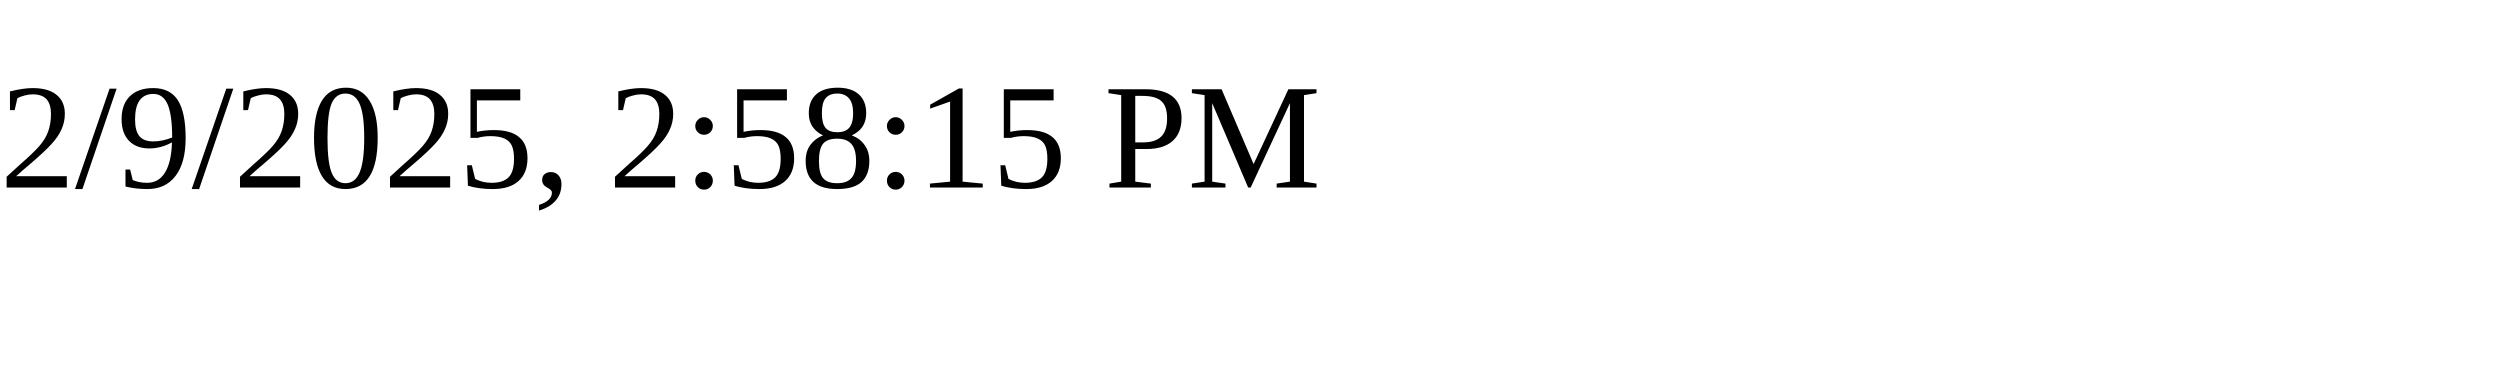
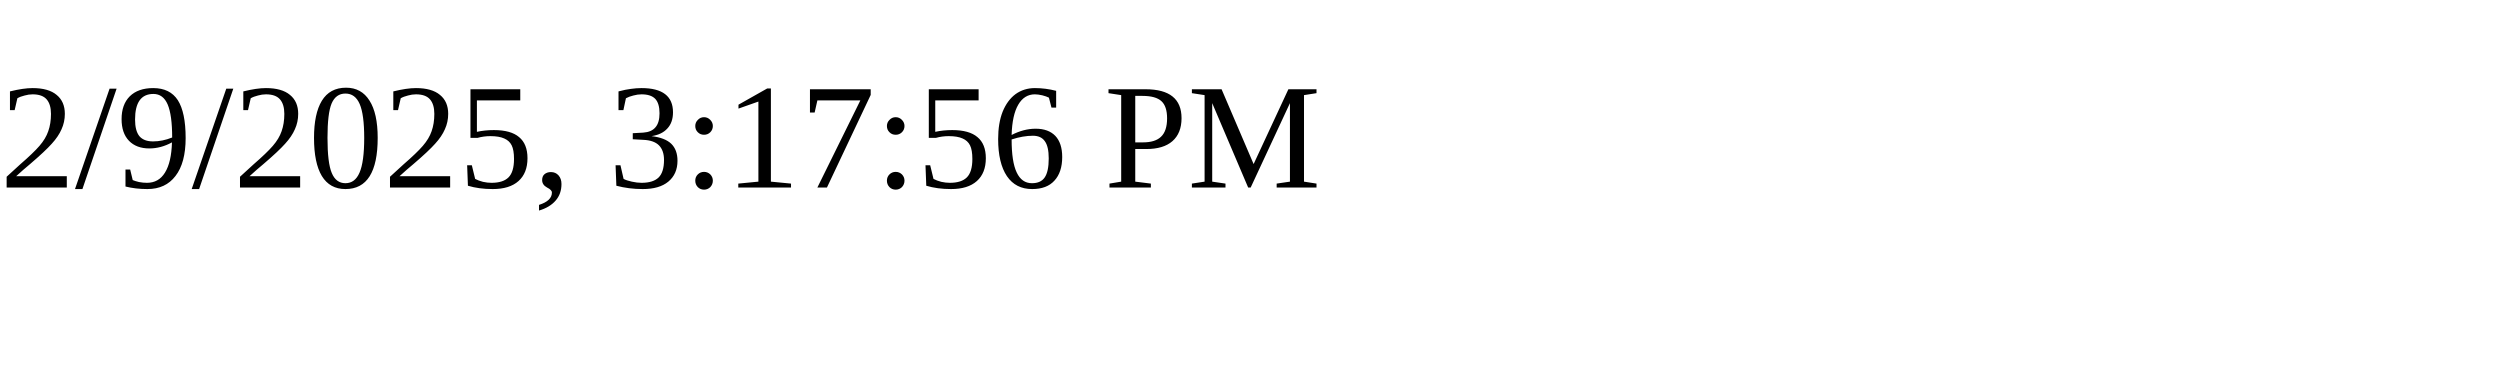
<svg xmlns="http://www.w3.org/2000/svg" height="30" width="200">
-   <text x="0" y="15">2/9/2025, 2:58:15 PM</text>
+   <text x="0" y="15">2/9/2025, 3:17:56 PM</text>
</svg>
